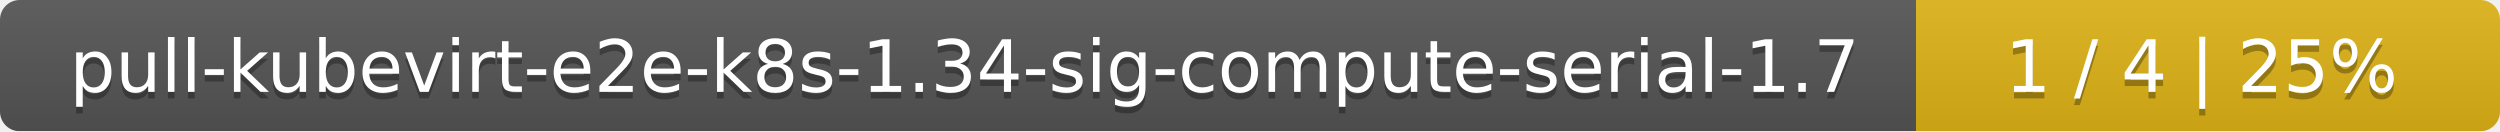
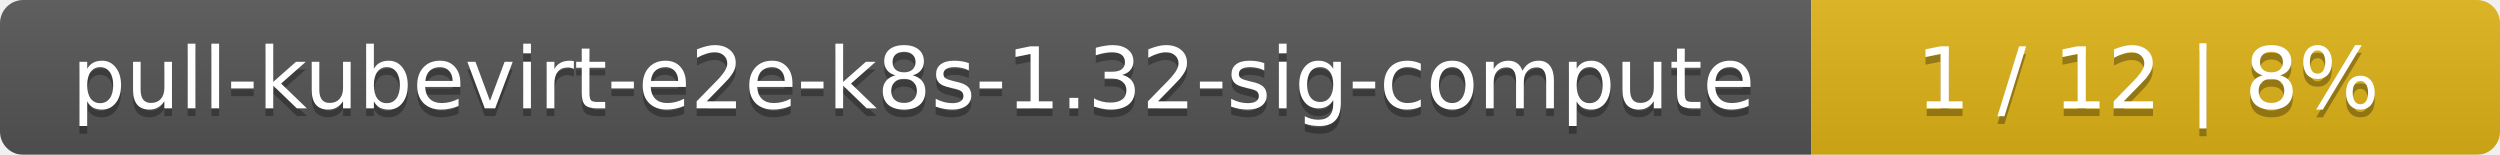
- <svg xmlns="http://www.w3.org/2000/svg" width="381" height="20">
+ <svg xmlns="http://www.w3.org/2000/svg" width="323" height="20">
  <linearGradient id="smooth" x2="0" y2="100%">
    <stop offset="0" stop-color="#bbb" stop-opacity=".1" />
    <stop offset="1" stop-opacity=".1" />
  </linearGradient>
  <mask id="round">
-     <rect width="381" height="20" rx="3" fill="#fff" />
+     <rect width="323" height="20" rx="3" fill="#fff" />
  </mask>
  <g mask="url(#round)">
-     <rect width="292" height="20" fill="#555" />
-     <rect x="292" width="89" height="20" fill="#dfb317" />
-     <rect width="381" height="20" fill="url(#smooth)" />
+     <rect width="234" height="20" fill="#555" />
+     <rect x="234" width="89" height="20" fill="#dfb317" />
+     <rect width="323" height="20" fill="url(#smooth)" />
  </g>
  <g fill="#fff" text-anchor="middle" font-family="DejaVu Sans,Verdana,Geneva,sans-serif" font-size="11">
-     <text x="147" y="15" fill="#010101" fill-opacity=".3">pull-kubevirt-e2e-k8s-1.34-sig-compute-serial-1.7</text>
-     <text x="147" y="14">pull-kubevirt-e2e-k8s-1.34-sig-compute-serial-1.7</text>
-     <text x="335.5" y="15" fill="#010101" fill-opacity=".3">1 / 4    |    25%</text>
-     <text x="335.5" y="14">1 / 4    |    25%</text>
+     <text x="118" y="15" fill="#010101" fill-opacity=".3">pull-kubevirt-e2e-k8s-1.32-sig-compute</text>
+     <text x="118" y="14">pull-kubevirt-e2e-k8s-1.32-sig-compute</text>
+     <text x="277.5" y="15" fill="#010101" fill-opacity=".3">1 / 12    |    8%</text>
+     <text x="277.5" y="14">1 / 12    |    8%</text>
  </g>
</svg>
